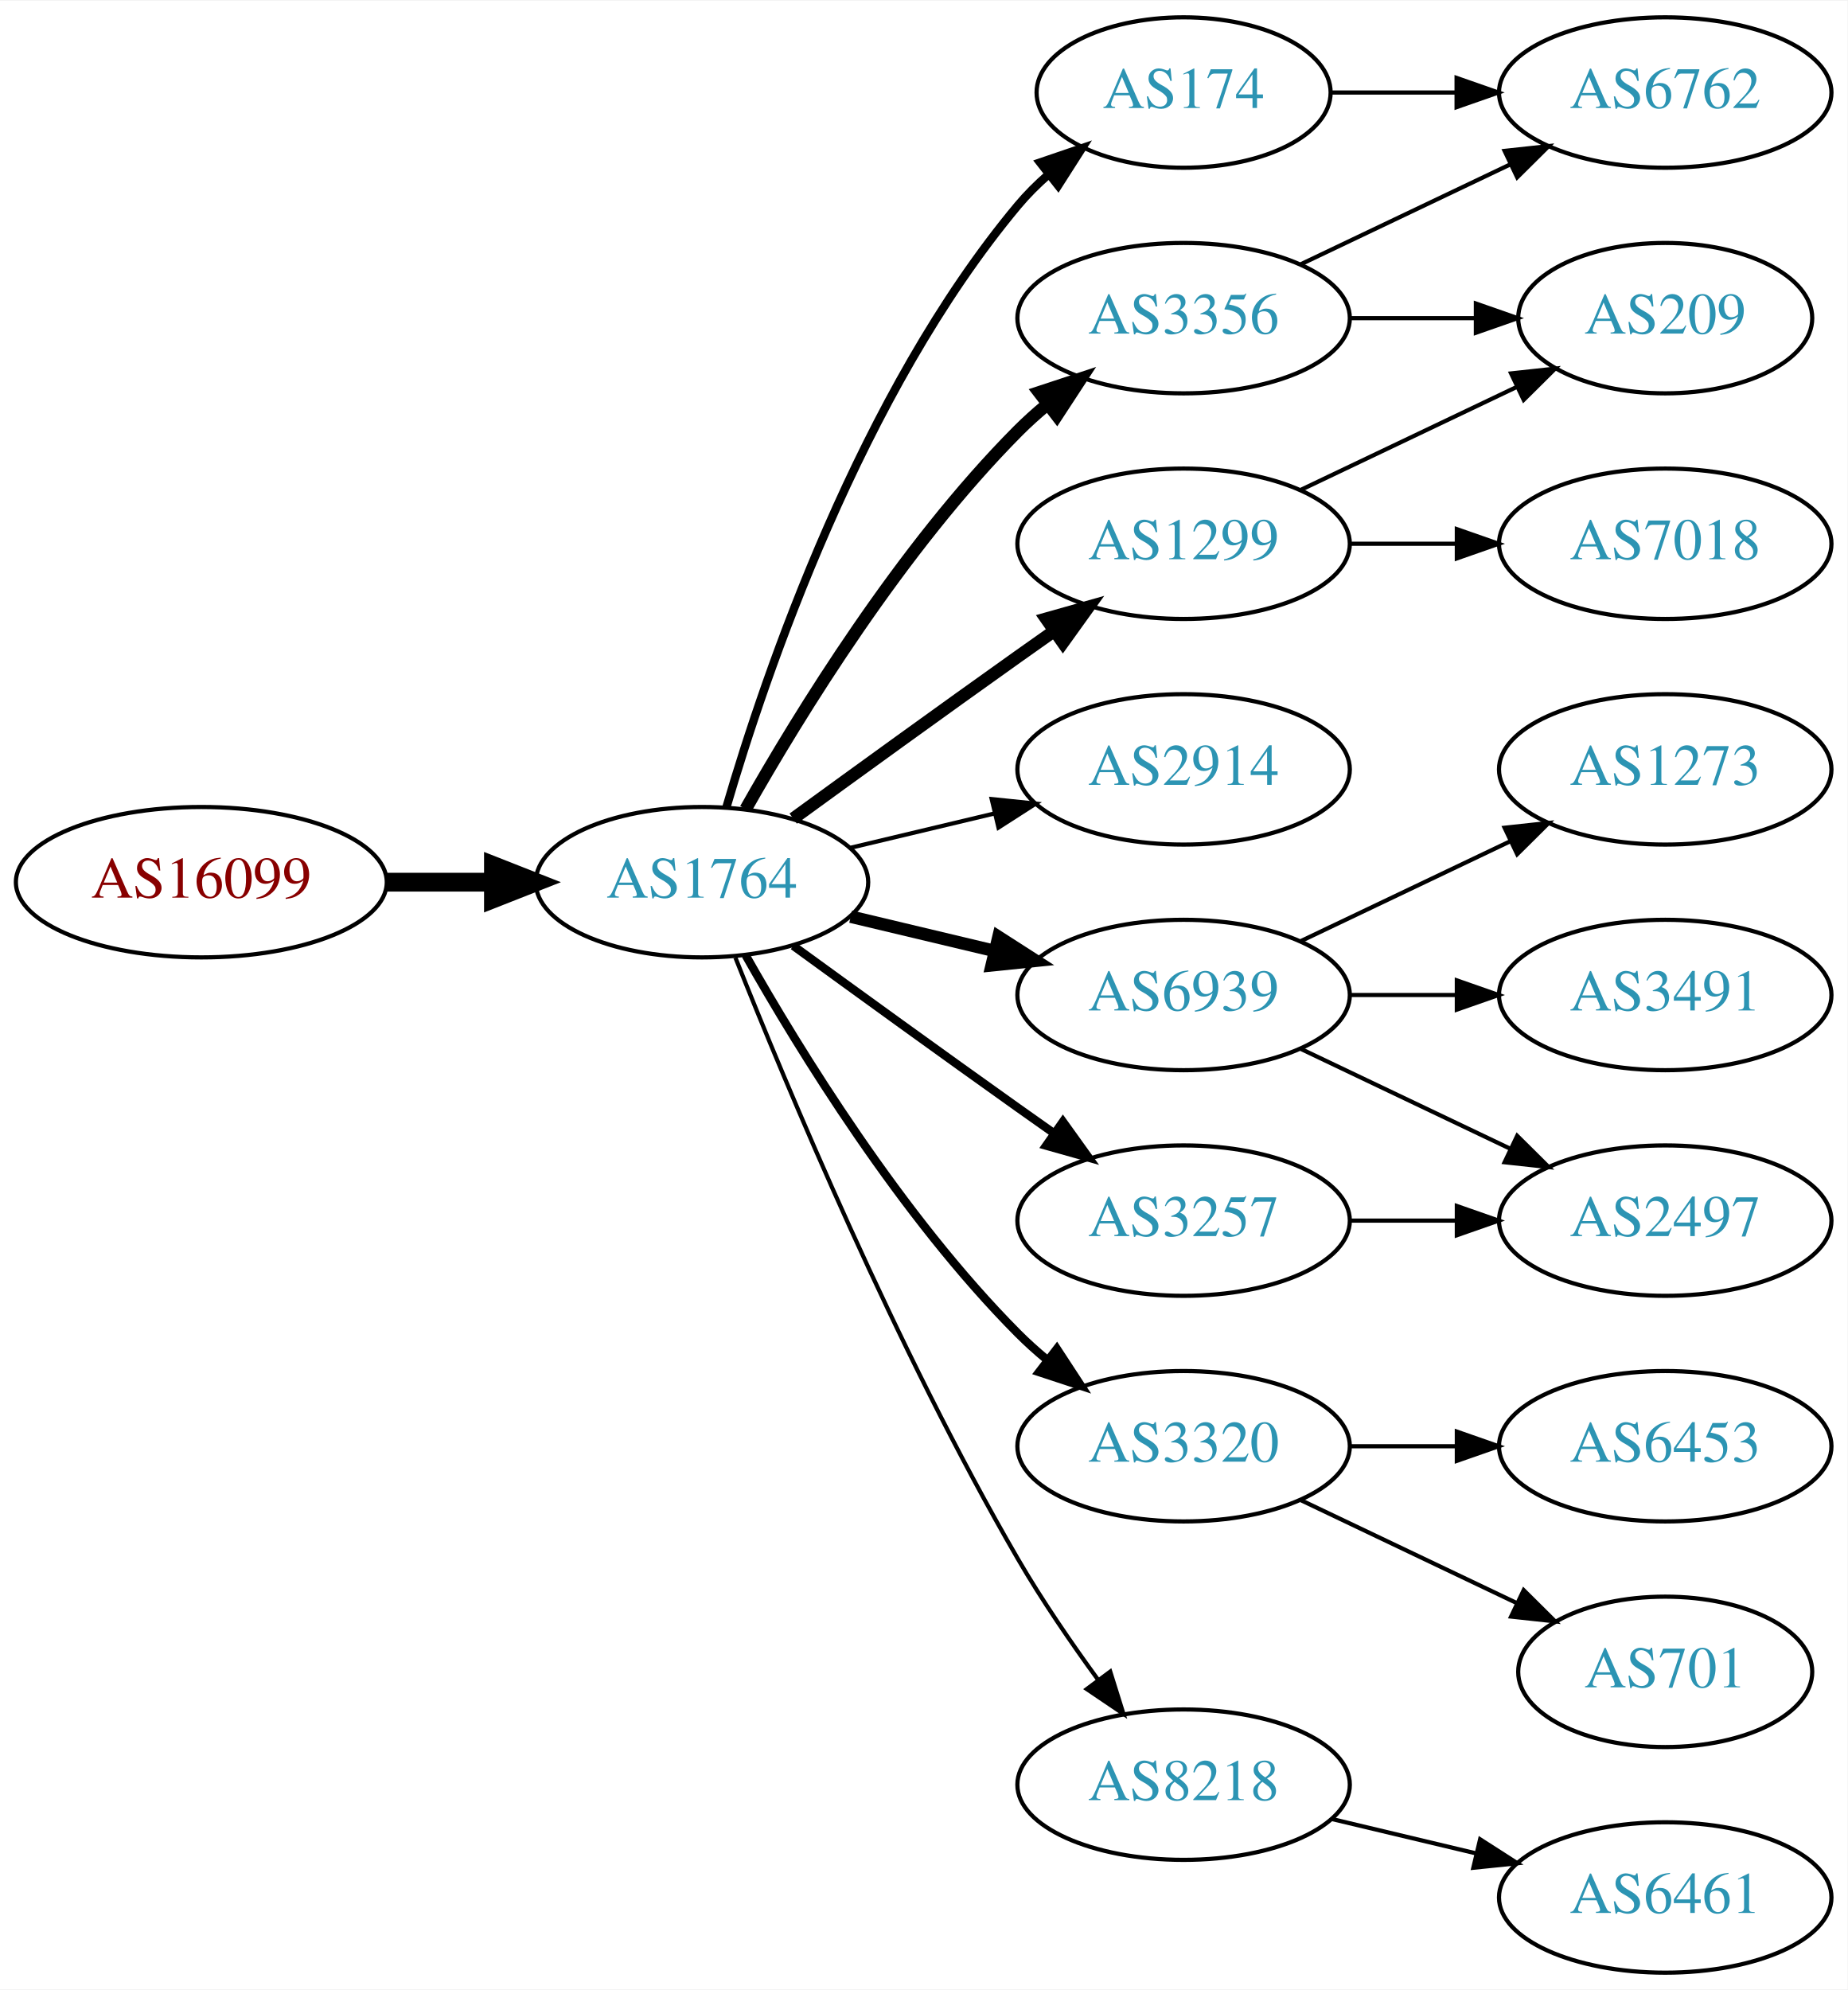
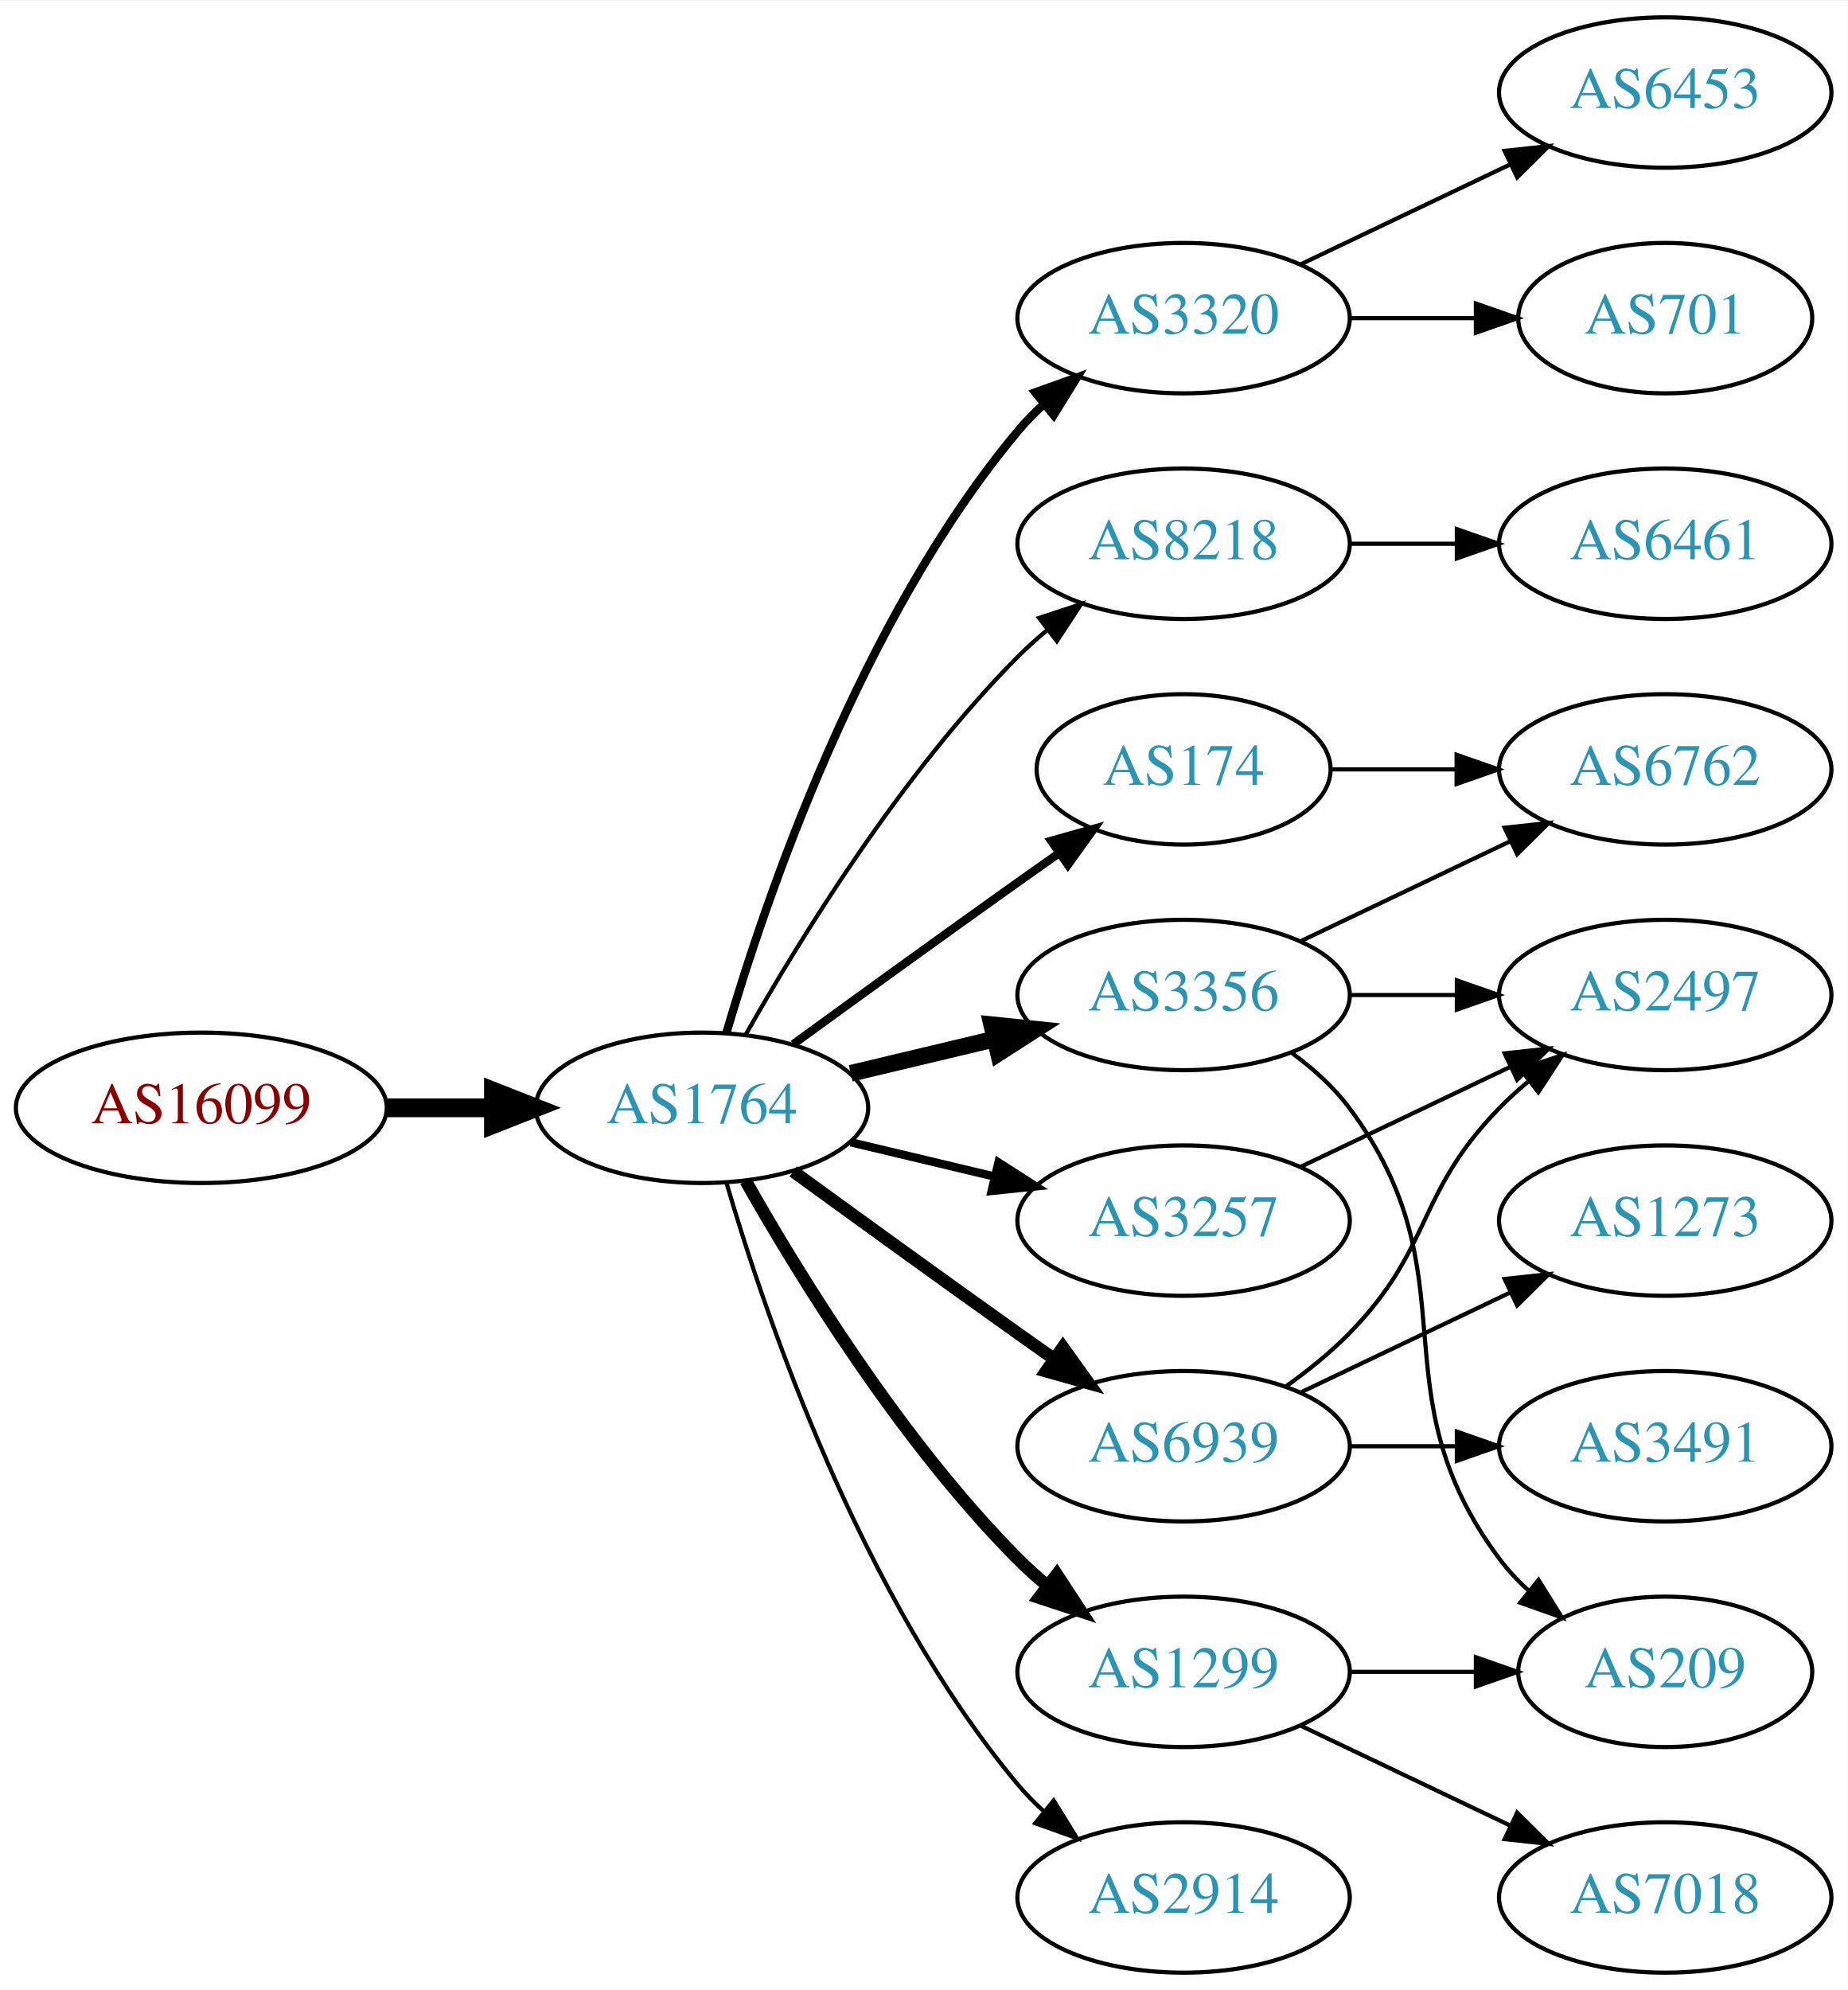
<svg xmlns="http://www.w3.org/2000/svg" xmlns:xlink="http://www.w3.org/1999/xlink" width="442pt" height="476pt" viewBox="0.00 0.00 442.27 476.00">
  <g id="graph0" class="graph" transform="scale(1 1) rotate(0) translate(4 472)">
    <polygon fill="white" stroke="none" points="-4,4 -4,-472 438.271,-472 438.271,4 -4,4" />
    <g id="node1" class="node">
      <g id="a_node1">
        <a xlink:href="/asn/16099" xlink:title="AS16099 ~ SOZVERS-NET [AT]">
-           <ellipse fill="#ffffff" stroke="black" cx="44.196" cy="-261" rx="44.393" ry="18" />
-           <text text-anchor="middle" x="44.196" y="-257.3" font-family="Times,serif" font-size="14.00" fill="#880000">AS16099</text>
+           <ellipse fill="#ffffff" stroke="black" cx="44.196" cy="-207" rx="44.393" ry="18" />
+           <text text-anchor="middle" x="44.196" y="-203.3" font-family="Times,serif" font-size="14.00" fill="#880000">AS16099</text>
        </a>
      </g>
    </g>
    <g id="node2" class="node">
      <g id="a_node2">
        <a xlink:href="/asn/1764" xlink:title="AS1764 ~ NEXTLAYER-AS [AT]">
-           <ellipse fill="#ffffff" stroke="black" cx="164.039" cy="-261" rx="39.794" ry="18" />
-           <text text-anchor="middle" x="164.039" y="-257.3" font-family="Times,serif" font-size="14.00" fill="#2c94b3">AS1764</text>
+           <ellipse fill="#ffffff" stroke="black" cx="164.039" cy="-207" rx="39.794" ry="18" />
+           <text text-anchor="middle" x="164.039" y="-203.3" font-family="Times,serif" font-size="14.00" fill="#2c94b3">AS1764</text>
        </a>
      </g>
    </g>
    <g id="edge1" class="edge">
-       <path fill="none" stroke="black" stroke-width="4.5" d="M88.407,-261C96.72,-261 105.482,-261 113.965,-261" />
-       <polygon fill="black" stroke="black" stroke-width="4.5" points="114.123,-264.938 124.123,-261 114.123,-257.063 114.123,-264.938" />
+       <path fill="none" stroke="black" stroke-width="4.5" d="M88.407,-207C96.72,-207 105.482,-207 113.965,-207" />
+       <polygon fill="black" stroke="black" stroke-width="4.5" points="114.123,-210.938 124.123,-207 114.123,-203.063 114.123,-210.938" />
    </g>
    <g id="node3" class="node">
      <g id="a_node3">
-         <a xlink:href="/asn/174" xlink:title="AS174 ~ Cogent Communications [US]">
-           <ellipse fill="#ffffff" stroke="black" cx="279.332" cy="-450" rx="35.194" ry="18" />
-           <text text-anchor="middle" x="279.332" y="-446.3" font-family="Times,serif" font-size="14.00" fill="#2c94b3">AS174</text>
+         <a xlink:href="/asn/3320" xlink:title="AS3320 ~ DTAG [DE]">
+           <ellipse fill="#ffffff" stroke="black" cx="279.332" cy="-396" rx="39.794" ry="18" />
+           <text text-anchor="middle" x="279.332" y="-392.3" font-family="Times,serif" font-size="14.00" fill="#2c94b3">AS3320</text>
        </a>
      </g>
    </g>
    <g id="edge2" class="edge">
-       <path fill="none" stroke="black" stroke-width="2" d="M169.913,-279.002C179.227,-310.844 202.043,-377.981 239.685,-423 241.838,-425.574 244.292,-428.017 246.896,-430.303" />
-       <polygon fill="black" stroke="black" stroke-width="2" points="244.98,-433.249 255.007,-436.672 249.303,-427.743 244.98,-433.249" />
+       <path fill="none" stroke="black" stroke-width="2" d="M169.913,-225.002C179.227,-256.844 202.043,-323.981 239.685,-369 241.555,-371.237 243.654,-373.374 245.88,-375.396" />
+       <polygon fill="black" stroke="black" stroke-width="2" points="243.823,-378.234 253.799,-381.804 248.227,-372.793 243.823,-378.234" />
    </g>
    <g id="node4" class="node">
      <g id="a_node4">
-         <a xlink:href="/asn/3356" xlink:title="AS3356 ~ Level 3 Parent, LLC [US]">
-           <ellipse fill="#ffffff" stroke="black" cx="279.332" cy="-396" rx="39.794" ry="18" />
-           <text text-anchor="middle" x="279.332" y="-392.3" font-family="Times,serif" font-size="14.00" fill="#2c94b3">AS3356</text>
+         <a xlink:href="/asn/8218" xlink:title="AS8218 ~ legacy Neotelecoms [FR]">
+           <ellipse fill="#ffffff" stroke="black" cx="279.332" cy="-342" rx="39.794" ry="18" />
+           <text text-anchor="middle" x="279.332" y="-338.3" font-family="Times,serif" font-size="14.00" fill="#2c94b3">AS8218</text>
        </a>
      </g>
    </g>
    <g id="edge3" class="edge">
-       <path fill="none" stroke="black" stroke-width="3" d="M174.498,-278.49C187.28,-301.096 211.712,-340.886 239.685,-369 241.796,-371.121 244.092,-373.188 246.477,-375.171" />
-       <polygon fill="black" stroke="black" stroke-width="3" points="244.73,-378.242 254.793,-381.556 248.993,-372.69 244.73,-378.242" />
+       <path fill="none" stroke="black" d="M174.498,-224.49C187.28,-247.096 211.712,-286.886 239.685,-315 241.796,-317.121 244.092,-319.188 246.477,-321.171" />
+       <polygon fill="black" stroke="black" points="244.73,-324.242 254.793,-327.556 248.993,-318.69 244.73,-324.242" />
    </g>
    <g id="node5" class="node">
      <g id="a_node5">
-         <a xlink:href="/asn/6939" xlink:title="AS6939 ~ Hurricane Electric LLC [US]">
-           <ellipse fill="#ffffff" stroke="black" cx="279.332" cy="-234" rx="39.794" ry="18" />
-           <text text-anchor="middle" x="279.332" y="-230.3" font-family="Times,serif" font-size="14.00" fill="#2c94b3">AS6939</text>
+         <a xlink:href="/asn/174" xlink:title="AS174 ~ Cogent Communications [US]">
+           <ellipse fill="#ffffff" stroke="black" cx="279.332" cy="-288" rx="35.194" ry="18" />
+           <text text-anchor="middle" x="279.332" y="-284.3" font-family="Times,serif" font-size="14.00" fill="#2c94b3">AS174</text>
        </a>
      </g>
    </g>
    <g id="edge4" class="edge">
-       <path fill="none" stroke="black" stroke-width="3" d="M199.646,-252.752C210.517,-250.162 222.671,-247.265 234.114,-244.538" />
-       <polygon fill="black" stroke="black" stroke-width="3" points="235.02,-247.92 243.936,-242.197 233.397,-241.111 235.02,-247.92" />
+       <path fill="none" stroke="black" stroke-width="2" d="M185.887,-222.222C200.821,-233.091 221.435,-248.025 239.685,-261 242.895,-263.282 246.264,-265.661 249.619,-268.018" />
+       <polygon fill="black" stroke="black" stroke-width="2" points="247.631,-270.899 257.83,-273.77 251.647,-265.166 247.631,-270.899" />
    </g>
    <g id="node6" class="node">
      <g id="a_node6">
-         <a xlink:href="/asn/2914" xlink:title="AS2914 ~ NTT America, Inc. [US]">
-           <ellipse fill="#ffffff" stroke="black" cx="279.332" cy="-288" rx="39.794" ry="18" />
-           <text text-anchor="middle" x="279.332" y="-284.3" font-family="Times,serif" font-size="14.00" fill="#2c94b3">AS2914</text>
+         <a xlink:href="/asn/6939" xlink:title="AS6939 ~ Hurricane Electric LLC [US]">
+           <ellipse fill="#ffffff" stroke="black" cx="279.332" cy="-126" rx="39.794" ry="18" />
+           <text text-anchor="middle" x="279.332" y="-122.3" font-family="Times,serif" font-size="14.00" fill="#2c94b3">AS6939</text>
        </a>
      </g>
    </g>
    <g id="edge5" class="edge">
-       <path fill="none" stroke="black" d="M199.646,-269.248C210.517,-271.838 222.671,-274.735 234.114,-277.462" />
-       <polygon fill="black" stroke="black" points="233.397,-280.889 243.936,-279.803 235.02,-274.08 233.397,-280.889" />
+       <path fill="none" stroke="black" stroke-width="3" d="M185.887,-191.778C200.821,-180.909 221.435,-165.975 239.685,-153 242.506,-150.995 245.449,-148.915 248.397,-146.841" />
+       <polygon fill="black" stroke="black" stroke-width="3" points="250.443,-149.681 256.621,-141.074 246.424,-143.95 250.443,-149.681" />
    </g>
    <g id="node7" class="node">
      <g id="a_node7">
-         <a xlink:href="/asn/3320" xlink:title="AS3320 ~ DTAG [DE]">
-           <ellipse fill="#ffffff" stroke="black" cx="279.332" cy="-126" rx="39.794" ry="18" />
-           <text text-anchor="middle" x="279.332" y="-122.3" font-family="Times,serif" font-size="14.00" fill="#2c94b3">AS3320</text>
+         <a xlink:href="/asn/3356" xlink:title="AS3356 ~ Level 3 Parent, LLC [US]">
+           <ellipse fill="#ffffff" stroke="black" cx="279.332" cy="-234" rx="39.794" ry="18" />
+           <text text-anchor="middle" x="279.332" y="-230.3" font-family="Times,serif" font-size="14.00" fill="#2c94b3">AS3356</text>
        </a>
      </g>
    </g>
    <g id="edge6" class="edge">
-       <path fill="none" stroke="black" stroke-width="2" d="M174.498,-243.51C187.28,-220.904 211.712,-181.114 239.685,-153 241.796,-150.879 244.092,-148.812 246.477,-146.829" />
-       <polygon fill="black" stroke="black" stroke-width="2" points="248.993,-149.31 254.793,-140.444 244.73,-143.758 248.993,-149.31" />
+       <path fill="none" stroke="black" stroke-width="4" d="M199.646,-215.248C210.517,-217.838 222.671,-220.735 234.114,-223.462" />
+       <polygon fill="black" stroke="black" stroke-width="4" points="233.397,-226.889 243.936,-225.803 235.02,-220.08 233.397,-226.889" />
    </g>
    <g id="node8" class="node">
      <g id="a_node8">
-         <a xlink:href="/asn/1299" xlink:title="AS1299 ~ Telia Carrier [EU]">
-           <ellipse fill="#ffffff" stroke="black" cx="279.332" cy="-342" rx="39.794" ry="18" />
-           <text text-anchor="middle" x="279.332" y="-338.3" font-family="Times,serif" font-size="14.00" fill="#2c94b3">AS1299</text>
-         </a>
-       </g>
-     </g>
-     <g id="edge7" class="edge">
-       <path fill="none" stroke="black" stroke-width="3" d="M185.887,-276.222C200.821,-287.091 221.435,-302.025 239.685,-315 242.506,-317.005 245.449,-319.085 248.397,-321.159" />
-       <polygon fill="black" stroke="black" stroke-width="3" points="246.424,-324.05 256.621,-326.926 250.443,-318.319 246.424,-324.05" />
-     </g>
-     <g id="node9" class="node">
-       <g id="a_node9">
        <a xlink:href="/asn/3257" xlink:title="AS3257 ~ GTT [DE]">
          <ellipse fill="#ffffff" stroke="black" cx="279.332" cy="-180" rx="39.794" ry="18" />
          <text text-anchor="middle" x="279.332" y="-176.3" font-family="Times,serif" font-size="14.00" fill="#2c94b3">AS3257</text>
        </a>
      </g>
    </g>
+     <g id="edge7" class="edge">
+       <path fill="none" stroke="black" stroke-width="2" d="M199.646,-198.752C210.517,-196.162 222.671,-193.265 234.114,-190.538" />
+       <polygon fill="black" stroke="black" stroke-width="2" points="235.02,-193.92 243.936,-188.197 233.397,-187.111 235.02,-193.92" />
+     </g>
+     <g id="node9" class="node">
+       <g id="a_node9">
+         <a xlink:href="/asn/1299" xlink:title="AS1299 ~ Telia Carrier [EU]">
+           <ellipse fill="#ffffff" stroke="black" cx="279.332" cy="-72" rx="39.794" ry="18" />
+           <text text-anchor="middle" x="279.332" y="-68.3" font-family="Times,serif" font-size="14.00" fill="#2c94b3">AS1299</text>
+         </a>
+       </g>
+     </g>
    <g id="edge8" class="edge">
-       <path fill="none" stroke="black" stroke-width="2" d="M185.887,-245.778C200.821,-234.909 221.435,-219.975 239.685,-207 242.506,-204.995 245.449,-202.915 248.397,-200.841" />
-       <polygon fill="black" stroke="black" stroke-width="2" points="250.443,-203.681 256.621,-195.074 246.424,-197.95 250.443,-203.681" />
+       <path fill="none" stroke="black" stroke-width="3" d="M174.498,-189.51C187.28,-166.904 211.712,-127.114 239.685,-99 241.796,-96.879 244.092,-94.812 246.477,-92.829" />
+       <polygon fill="black" stroke="black" stroke-width="3" points="248.993,-95.31 254.793,-86.444 244.73,-89.758 248.993,-95.31" />
    </g>
    <g id="node10" class="node">
      <g id="a_node10">
-         <a xlink:href="/asn/8218" xlink:title="AS8218 ~ legacy Neotelecoms [FR]">
-           <ellipse fill="#ffffff" stroke="black" cx="279.332" cy="-45" rx="39.794" ry="18" />
-           <text text-anchor="middle" x="279.332" y="-41.3" font-family="Times,serif" font-size="14.00" fill="#2c94b3">AS8218</text>
+         <a xlink:href="/asn/2914" xlink:title="AS2914 ~ NTT America, Inc. [US]">
+           <ellipse fill="#ffffff" stroke="black" cx="279.332" cy="-18" rx="39.794" ry="18" />
+           <text text-anchor="middle" x="279.332" y="-14.3" font-family="Times,serif" font-size="14.00" fill="#2c94b3">AS2914</text>
        </a>
      </g>
    </g>
    <g id="edge9" class="edge">
-       <path fill="none" stroke="black" d="M172.042,-242.949C184.169,-212.43 210.587,-149.067 239.685,-99 245.392,-89.181 252.43,-78.922 258.929,-70.016" />
-       <polygon fill="black" stroke="black" points="261.77,-72.061 264.934,-61.95 256.155,-67.881 261.77,-72.061" />
+       <path fill="none" stroke="black" d="M169.913,-188.998C179.227,-157.156 202.043,-90.019 239.685,-45 241.555,-42.763 243.654,-40.626 245.88,-38.604" />
+       <polygon fill="black" stroke="black" points="248.227,-41.208 253.799,-32.196 243.823,-35.766 248.227,-41.208" />
    </g>
    <g id="node11" class="node">
      <g id="a_node11">
-         <a xlink:href="/asn/6762" xlink:title="AS6762 ~ TELECOM ITALIA SPARKLE S.p.A. [IT]">
+         <a xlink:href="/asn/701" xlink:title="AS701 ~ UUNET [US]">
+           <ellipse fill="#ffffff" stroke="black" cx="394.625" cy="-396" rx="35.194" ry="18" />
+           <text text-anchor="middle" x="394.625" y="-392.3" font-family="Times,serif" font-size="14.00" fill="#2c94b3">AS701</text>
+         </a>
+       </g>
+     </g>
+     <g id="edge10" class="edge">
+       <path fill="none" stroke="black" d="M319.004,-396C328.709,-396 339.2,-396 349.163,-396" />
+       <polygon fill="black" stroke="black" points="349.299,-399.5 359.299,-396 349.299,-392.5 349.299,-399.5" />
+     </g>
+     <g id="node12" class="node">
+       <g id="a_node12">
+         <a xlink:href="/asn/6453" xlink:title="AS6453 ~ TATA COMMUNICATIONS (AMERICA) INC [US]">
          <ellipse fill="#ffffff" stroke="black" cx="394.625" cy="-450" rx="39.794" ry="18" />
-           <text text-anchor="middle" x="394.625" y="-446.3" font-family="Times,serif" font-size="14.00" fill="#2c94b3">AS6762</text>
-         </a>
-       </g>
-     </g>
-     <g id="edge10" class="edge">
-       <path fill="none" stroke="black" d="M314.631,-450C324.008,-450 334.358,-450 344.393,-450" />
-       <polygon fill="black" stroke="black" points="344.681,-453.5 354.681,-450 344.681,-446.5 344.681,-453.5" />
-     </g>
-     <g id="edge12" class="edge">
+           <text text-anchor="middle" x="394.625" y="-446.3" font-family="Times,serif" font-size="14.00" fill="#2c94b3">AS6453</text>
+         </a>
+       </g>
+     </g>
+     <g id="edge11" class="edge">
      <path fill="none" stroke="black" d="M307.468,-408.934C322.462,-416.081 341.283,-425.052 357.506,-432.785" />
      <polygon fill="black" stroke="black" points="356.177,-436.028 366.71,-437.171 359.188,-429.709 356.177,-436.028" />
    </g>
-     <g id="node12" class="node">
-       <g id="a_node12">
-         <a xlink:href="/asn/209" xlink:title="AS209 ~ CenturyLink Communications, LLC [US]">
-           <ellipse fill="#ffffff" stroke="black" cx="394.625" cy="-396" rx="35.194" ry="18" />
-           <text text-anchor="middle" x="394.625" y="-392.3" font-family="Times,serif" font-size="14.00" fill="#2c94b3">AS209</text>
-         </a>
-       </g>
-     </g>
-     <g id="edge11" class="edge">
-       <path fill="none" stroke="black" d="M319.004,-396C328.709,-396 339.2,-396 349.163,-396" />
-       <polygon fill="black" stroke="black" points="349.299,-399.5 359.299,-396 349.299,-392.5 349.299,-399.5" />
-     </g>
    <g id="node13" class="node">
      <g id="a_node13">
-         <a xlink:href="/asn/3491" xlink:title="AS3491 ~ PCCW Global, Inc. [US]">
-           <ellipse fill="#ffffff" stroke="black" cx="394.625" cy="-234" rx="39.794" ry="18" />
-           <text text-anchor="middle" x="394.625" y="-230.3" font-family="Times,serif" font-size="14.00" fill="#2c94b3">AS3491</text>
-         </a>
-       </g>
-     </g>
-     <g id="edge13" class="edge">
-       <path fill="none" stroke="black" d="M319.004,-234C327.207,-234 335.971,-234 344.503,-234" />
-       <polygon fill="black" stroke="black" points="344.742,-237.5 354.742,-234 344.742,-230.5 344.742,-237.5" />
+         <a xlink:href="/asn/6461" xlink:title="AS6461 ~ ZAYO-6461 [US]">
+           <ellipse fill="#ffffff" stroke="black" cx="394.625" cy="-342" rx="39.794" ry="18" />
+           <text text-anchor="middle" x="394.625" y="-338.3" font-family="Times,serif" font-size="14.00" fill="#2c94b3">AS6461</text>
+         </a>
+       </g>
+     </g>
+     <g id="edge12" class="edge">
+       <path fill="none" stroke="black" d="M319.004,-342C327.207,-342 335.971,-342 344.503,-342" />
+       <polygon fill="black" stroke="black" points="344.742,-345.5 354.742,-342 344.742,-338.5 344.742,-345.5" />
+     </g>
+     <g id="node18" class="node">
+       <g id="a_node18">
+         <a xlink:href="/asn/6762" xlink:title="AS6762 ~ TELECOM ITALIA SPARKLE S.p.A. [IT]">
+           <ellipse fill="#ffffff" stroke="black" cx="394.625" cy="-288" rx="39.794" ry="18" />
+           <text text-anchor="middle" x="394.625" y="-284.3" font-family="Times,serif" font-size="14.00" fill="#2c94b3">AS6762</text>
+         </a>
+       </g>
+     </g>
+     <g id="edge22" class="edge">
+       <path fill="none" stroke="black" d="M314.631,-288C324.008,-288 334.358,-288 344.393,-288" />
+       <polygon fill="black" stroke="black" points="344.681,-291.5 354.681,-288 344.681,-284.5 344.681,-291.5" />
    </g>
    <g id="node14" class="node">
      <g id="a_node14">
        <a xlink:href="/asn/1273" xlink:title="AS1273 ~ Vodafone Group PLC [EU]">
-           <ellipse fill="#ffffff" stroke="black" cx="394.625" cy="-288" rx="39.794" ry="18" />
-           <text text-anchor="middle" x="394.625" y="-284.3" font-family="Times,serif" font-size="14.00" fill="#2c94b3">AS1273</text>
-         </a>
-       </g>
-     </g>
-     <g id="edge14" class="edge">
-       <path fill="none" stroke="black" d="M307.468,-246.934C322.462,-254.081 341.283,-263.052 357.506,-270.785" />
-       <polygon fill="black" stroke="black" points="356.177,-274.028 366.71,-275.171 359.188,-267.709 356.177,-274.028" />
+           <ellipse fill="#ffffff" stroke="black" cx="394.625" cy="-180" rx="39.794" ry="18" />
+           <text text-anchor="middle" x="394.625" y="-176.3" font-family="Times,serif" font-size="14.00" fill="#2c94b3">AS1273</text>
+         </a>
+       </g>
+     </g>
+     <g id="edge13" class="edge">
+       <path fill="none" stroke="black" d="M307.468,-138.934C322.462,-146.081 341.283,-155.052 357.506,-162.785" />
+       <polygon fill="black" stroke="black" points="356.177,-166.028 366.71,-167.171 359.188,-159.709 356.177,-166.028" />
    </g>
    <g id="node15" class="node">
      <g id="a_node15">
        <a xlink:href="/asn/2497" xlink:title="AS2497 ~ Internet Initiative Japan Inc. [JP]">
-           <ellipse fill="#ffffff" stroke="black" cx="394.625" cy="-180" rx="39.794" ry="18" />
-           <text text-anchor="middle" x="394.625" y="-176.3" font-family="Times,serif" font-size="14.00" fill="#2c94b3">AS2497</text>
-         </a>
-       </g>
-     </g>
-     <g id="edge15" class="edge">
-       <path fill="none" stroke="black" d="M307.468,-221.066C322.462,-213.919 341.283,-204.948 357.506,-197.215" />
-       <polygon fill="black" stroke="black" points="359.188,-200.291 366.71,-192.829 356.177,-193.972 359.188,-200.291" />
+           <ellipse fill="#ffffff" stroke="black" cx="394.625" cy="-234" rx="39.794" ry="18" />
+           <text text-anchor="middle" x="394.625" y="-230.3" font-family="Times,serif" font-size="14.00" fill="#2c94b3">AS2497</text>
+         </a>
+       </g>
+     </g>
+     <g id="edge14" class="edge">
+       <path fill="none" stroke="black" d="M303.926,-140.389C309.182,-144.148 314.513,-148.437 318.978,-153 339.151,-173.617 334.806,-186.383 354.978,-207 357.071,-209.139 359.354,-211.218 361.731,-213.21" />
+       <polygon fill="black" stroke="black" points="359.974,-216.275 370.031,-219.611 364.249,-210.732 359.974,-216.275" />
    </g>
    <g id="node16" class="node">
      <g id="a_node16">
-         <a xlink:href="/asn/6453" xlink:title="AS6453 ~ TATA COMMUNICATIONS (AMERICA) INC [US]">
+         <a xlink:href="/asn/3491" xlink:title="AS3491 ~ PCCW Global, Inc. [US]">
          <ellipse fill="#ffffff" stroke="black" cx="394.625" cy="-126" rx="39.794" ry="18" />
-           <text text-anchor="middle" x="394.625" y="-122.3" font-family="Times,serif" font-size="14.00" fill="#2c94b3">AS6453</text>
-         </a>
-       </g>
-     </g>
-     <g id="edge16" class="edge">
+           <text text-anchor="middle" x="394.625" y="-122.3" font-family="Times,serif" font-size="14.00" fill="#2c94b3">AS3491</text>
+         </a>
+       </g>
+     </g>
+     <g id="edge15" class="edge">
      <path fill="none" stroke="black" d="M319.004,-126C327.207,-126 335.971,-126 344.503,-126" />
      <polygon fill="black" stroke="black" points="344.742,-129.5 354.742,-126 344.742,-122.5 344.742,-129.5" />
    </g>
+     <g id="edge17" class="edge">
+       <path fill="none" stroke="black" d="M319.004,-234C327.207,-234 335.971,-234 344.503,-234" />
+       <polygon fill="black" stroke="black" points="344.742,-237.5 354.742,-234 344.742,-230.5 344.742,-237.5" />
+     </g>
    <g id="node17" class="node">
      <g id="a_node17">
-         <a xlink:href="/asn/701" xlink:title="AS701 ~ UUNET [US]">
+         <a xlink:href="/asn/209" xlink:title="AS209 ~ CenturyLink Communications, LLC [US]">
          <ellipse fill="#ffffff" stroke="black" cx="394.625" cy="-72" rx="35.194" ry="18" />
-           <text text-anchor="middle" x="394.625" y="-68.3" font-family="Times,serif" font-size="14.00" fill="#2c94b3">AS701</text>
-         </a>
-       </g>
-     </g>
-     <g id="edge17" class="edge">
-       <path fill="none" stroke="black" d="M307.468,-113.066C322.9,-105.71 342.385,-96.423 358.92,-88.541" />
-       <polygon fill="black" stroke="black" points="360.741,-91.551 368.262,-84.089 357.729,-85.232 360.741,-91.551" />
+           <text text-anchor="middle" x="394.625" y="-68.3" font-family="Times,serif" font-size="14.00" fill="#2c94b3">AS209</text>
+         </a>
+       </g>
+     </g>
+     <g id="edge16" class="edge">
+       <path fill="none" stroke="black" d="M305.262,-220.118C310.338,-216.389 315.256,-211.984 318.978,-207 349.249,-166.458 324.707,-139.542 354.978,-99 356.986,-96.311 359.342,-93.791 361.883,-91.454" />
+       <polygon fill="black" stroke="black" points="364.297,-94.004 369.898,-85.011 359.912,-88.548 364.297,-94.004" />
    </g>
    <g id="edge18" class="edge">
-       <path fill="none" stroke="black" d="M307.468,-354.934C322.9,-362.29 342.385,-371.577 358.92,-379.459" />
-       <polygon fill="black" stroke="black" points="357.729,-382.768 368.262,-383.911 360.741,-376.449 357.729,-382.768" />
-     </g>
-     <g id="node18" class="node">
-       <g id="a_node18">
-         <a xlink:href="/asn/7018" xlink:title="AS7018 ~ AT&amp;T Services, Inc. [US]">
-           <ellipse fill="#ffffff" stroke="black" cx="394.625" cy="-342" rx="39.794" ry="18" />
-           <text text-anchor="middle" x="394.625" y="-338.3" font-family="Times,serif" font-size="14.00" fill="#2c94b3">AS7018</text>
-         </a>
-       </g>
+       <path fill="none" stroke="black" d="M307.468,-246.934C322.462,-254.081 341.283,-263.052 357.506,-270.785" />
+       <polygon fill="black" stroke="black" points="356.177,-274.028 366.71,-275.171 359.188,-267.709 356.177,-274.028" />
    </g>
    <g id="edge19" class="edge">
-       <path fill="none" stroke="black" d="M319.004,-342C327.207,-342 335.971,-342 344.503,-342" />
-       <polygon fill="black" stroke="black" points="344.742,-345.5 354.742,-342 344.742,-338.5 344.742,-345.5" />
-     </g>
-     <g id="edge20" class="edge">
-       <path fill="none" stroke="black" d="M319.004,-180C327.207,-180 335.971,-180 344.503,-180" />
-       <polygon fill="black" stroke="black" points="344.742,-183.5 354.742,-180 344.742,-176.5 344.742,-183.5" />
+       <path fill="none" stroke="black" d="M307.468,-192.934C322.462,-200.081 341.283,-209.052 357.506,-216.785" />
+       <polygon fill="black" stroke="black" points="356.177,-220.028 366.71,-221.171 359.188,-213.709 356.177,-220.028" />
+     </g>
+     <g id="edge21" class="edge">
+       <path fill="none" stroke="black" d="M319.004,-72C328.709,-72 339.2,-72 349.163,-72" />
+       <polygon fill="black" stroke="black" points="349.299,-75.5 359.299,-72 349.299,-68.5 349.299,-75.5" />
    </g>
    <g id="node19" class="node">
      <g id="a_node19">
-         <a xlink:href="/asn/6461" xlink:title="AS6461 ~ ZAYO-6461 [US]">
+         <a xlink:href="/asn/7018" xlink:title="AS7018 ~ AT&amp;T Services, Inc. [US]">
          <ellipse fill="#ffffff" stroke="black" cx="394.625" cy="-18" rx="39.794" ry="18" />
-           <text text-anchor="middle" x="394.625" y="-14.3" font-family="Times,serif" font-size="14.00" fill="#2c94b3">AS6461</text>
-         </a>
-       </g>
-     </g>
-     <g id="edge21" class="edge">
-       <path fill="none" stroke="black" d="M314.939,-36.752C325.81,-34.162 337.964,-31.265 349.407,-28.538" />
-       <polygon fill="black" stroke="black" points="350.313,-31.92 359.229,-26.197 348.69,-25.111 350.313,-31.92" />
+           <text text-anchor="middle" x="394.625" y="-14.3" font-family="Times,serif" font-size="14.00" fill="#2c94b3">AS7018</text>
+         </a>
+       </g>
+     </g>
+     <g id="edge20" class="edge">
+       <path fill="none" stroke="black" d="M307.468,-59.066C322.462,-51.919 341.283,-42.948 357.506,-35.215" />
+       <polygon fill="black" stroke="black" points="359.188,-38.291 366.71,-30.829 356.177,-31.972 359.188,-38.291" />
    </g>
  </g>
</svg>
